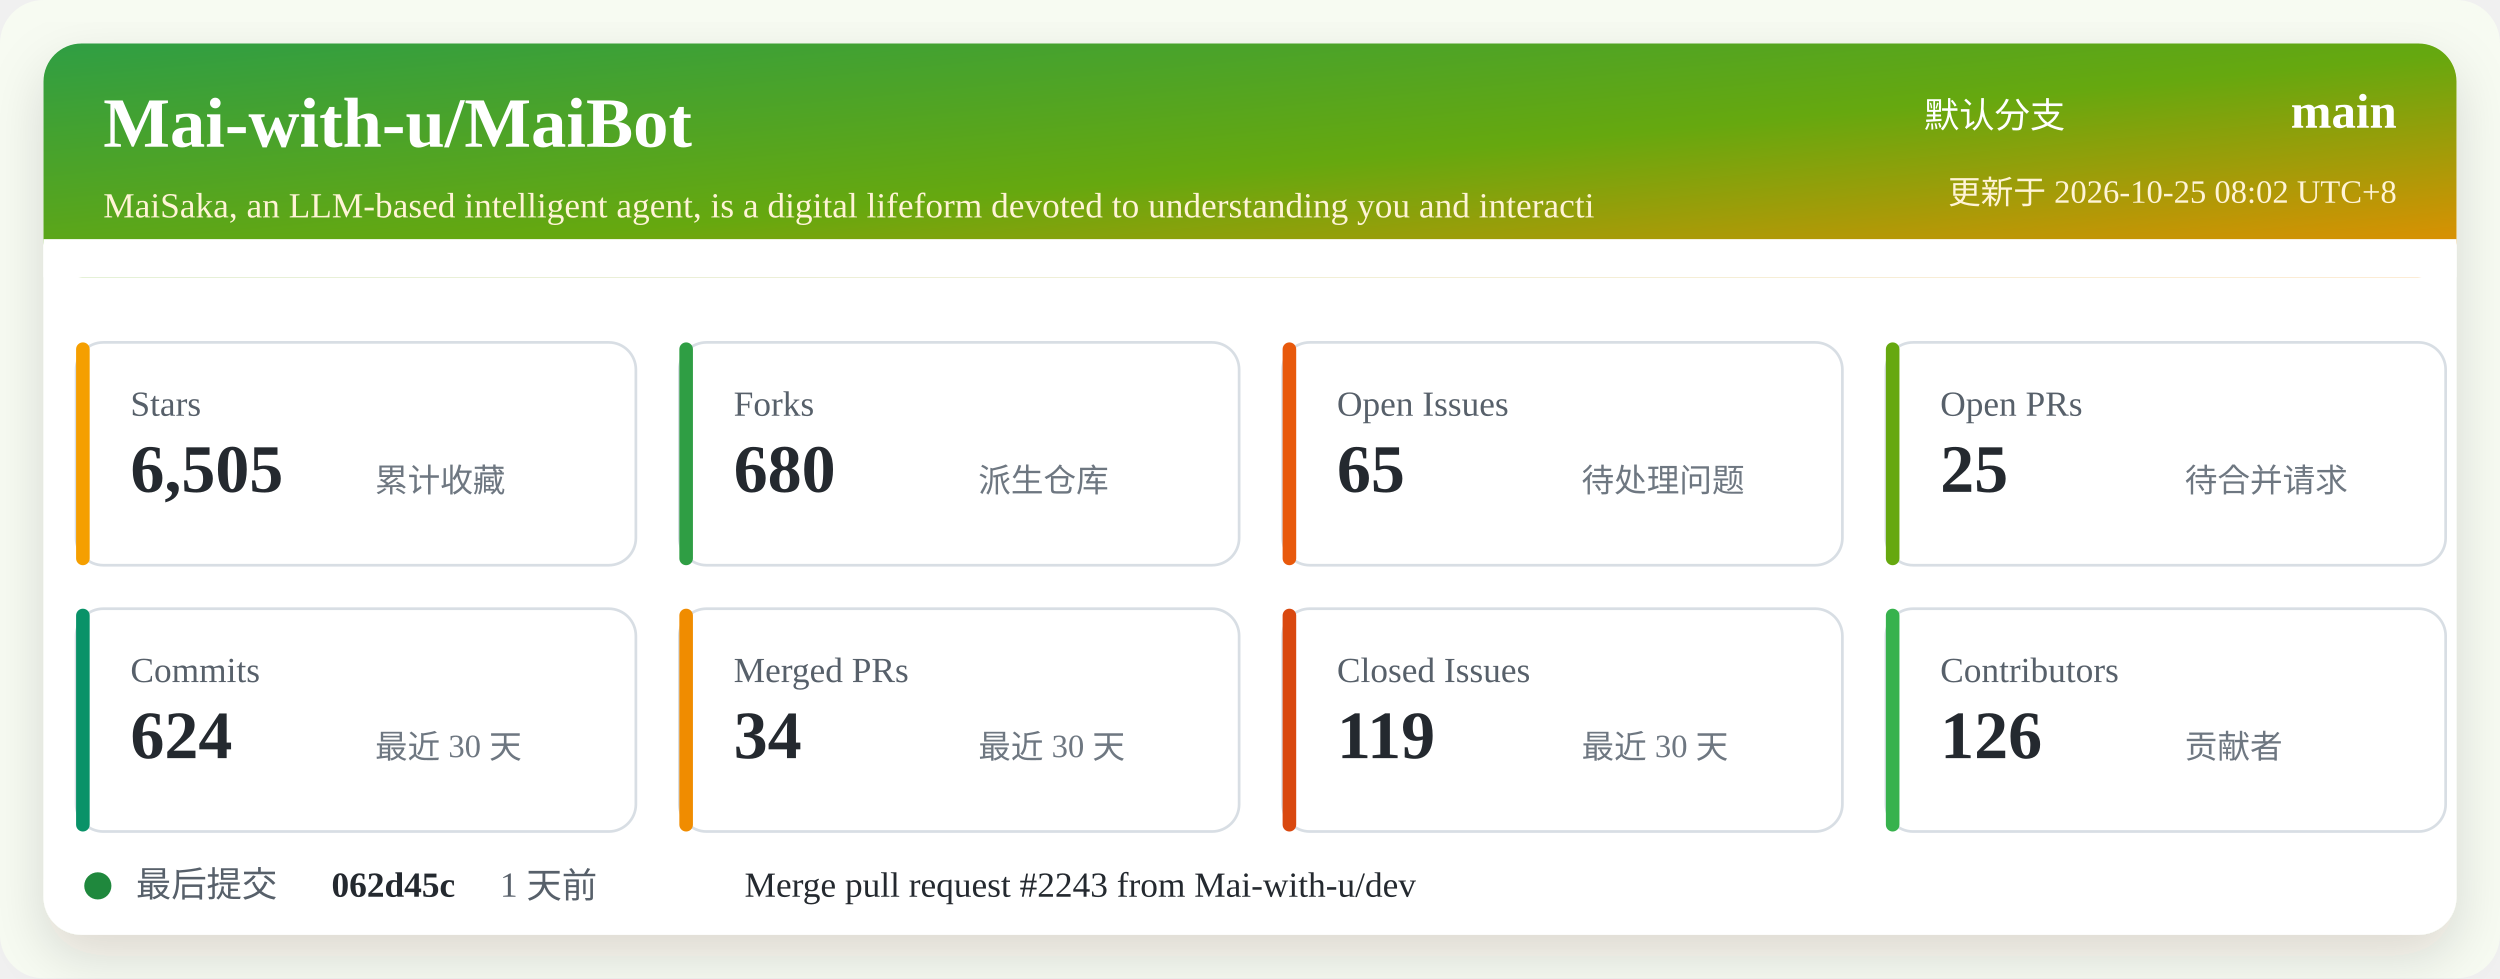
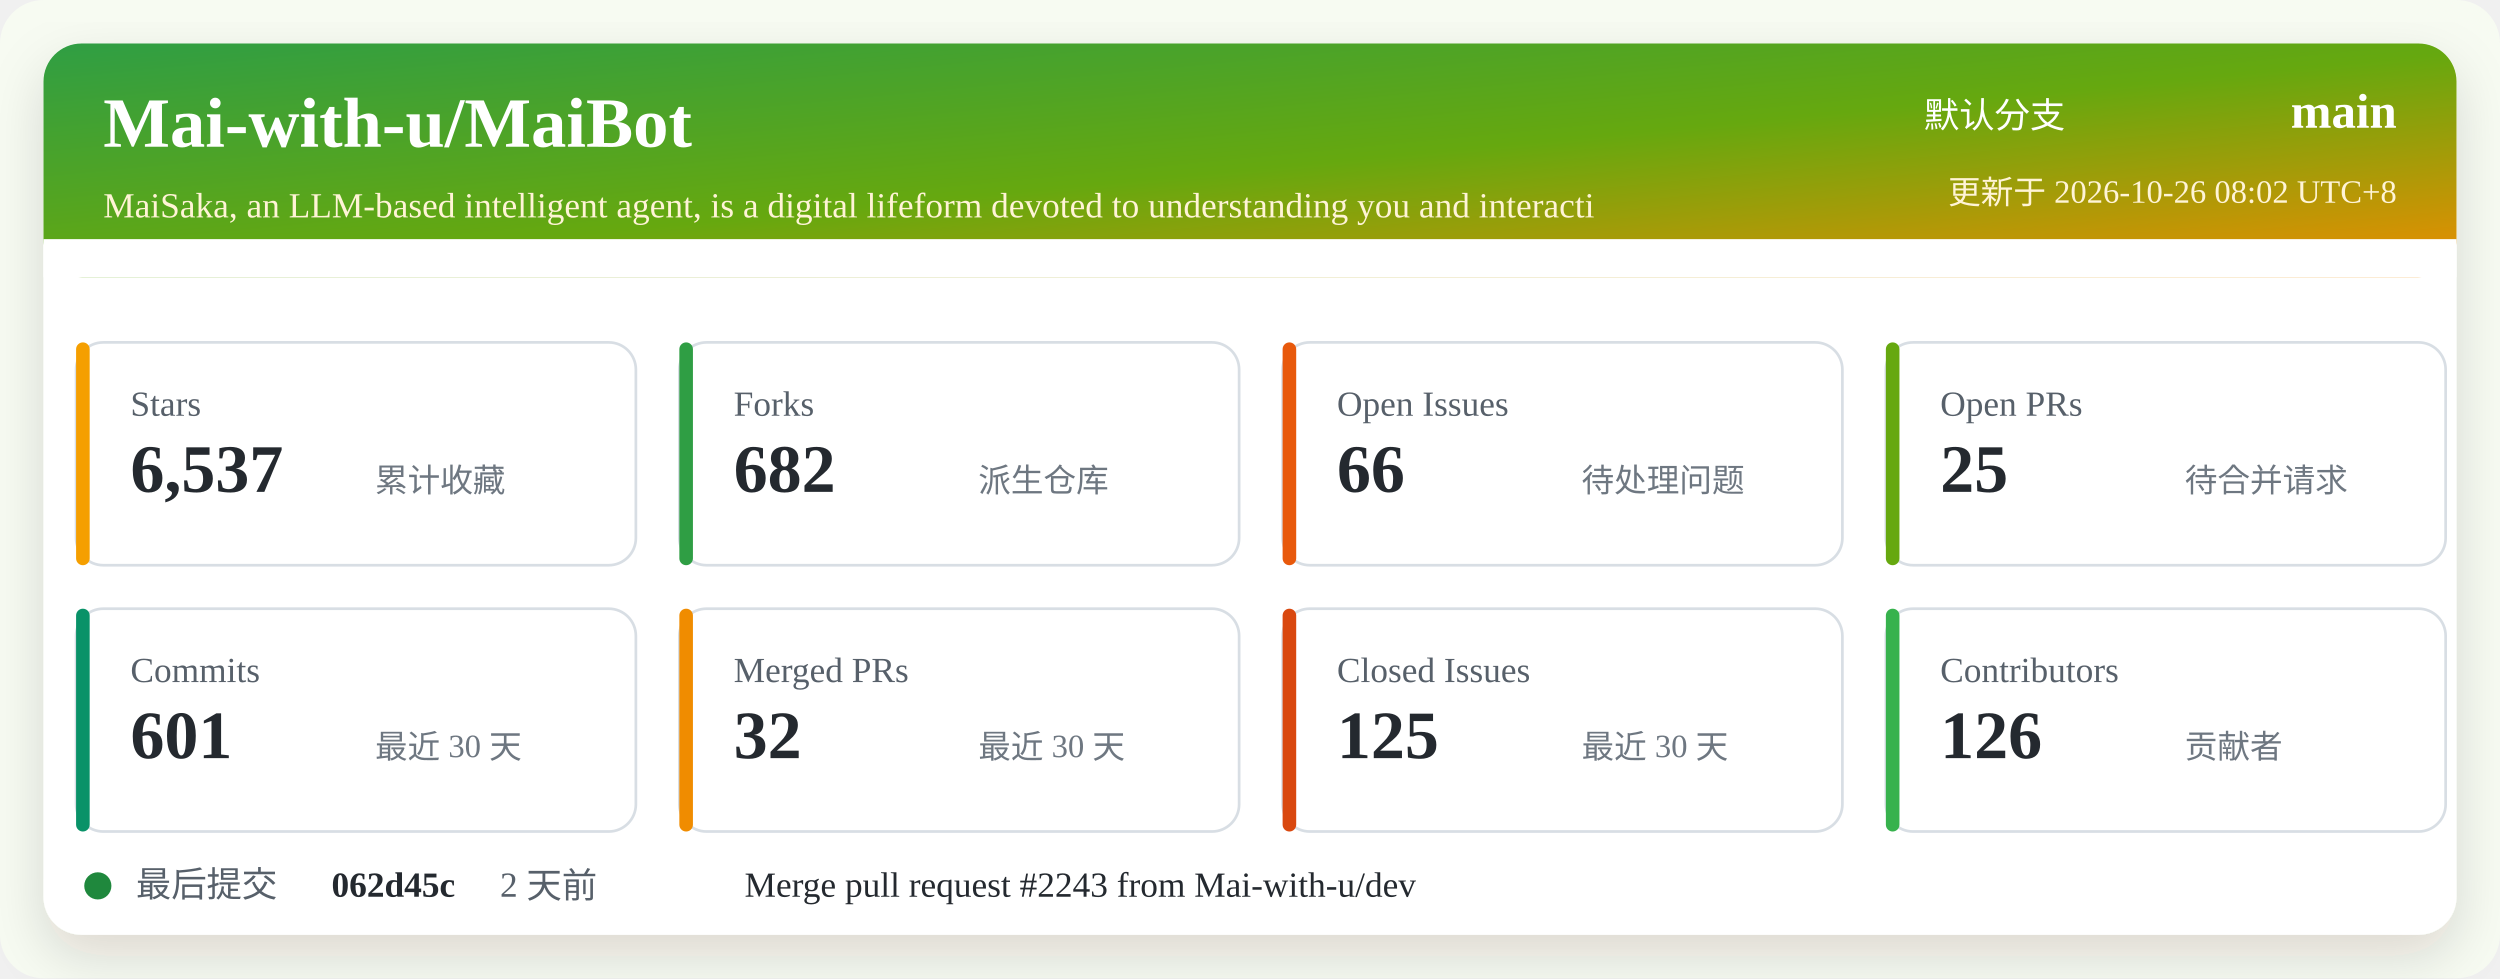
<svg xmlns="http://www.w3.org/2000/svg" width="920" height="360" viewBox="0 0 920 360" role="img" aria-labelledby="title desc">
  <defs>
    <linearGradient id="header" x1="0" x2="1" y1="0" y2="1">
      <stop offset="0%" stop-color="#2f9e44" />
      <stop offset="52%" stop-color="#66a80f" />
      <stop offset="100%" stop-color="#f08c00" />
    </linearGradient>
    <filter id="shadow" x="-5%" y="-5%" width="110%" height="110%">
      <feDropShadow dx="0" dy="8" stdDeviation="10" flood-color="#2b2318" flood-opacity="0.14" />
    </filter>
  </defs>
  <rect width="920" height="360" rx="16" fill="#f7fbf2" />
  <rect x="16" y="16" width="888" height="328" rx="14" fill="#ffffff" filter="url(#shadow)" />
  <rect x="16" y="16" width="888" height="86" rx="14" fill="url(#header)" />
  <path d="M16 88 H904 V102 H16 Z" fill="#ffffff" />
  <text x="38" y="54" fill="#ffffff" font-size="26" font-weight="700">Mai-with-u/MaiBot</text>
  <text x="38" y="80" fill="#fff4d6" font-size="13">MaiSaka, an LLM-based intelligent agent, is a digital lifeform devoted to understanding you and interacti</text>
  <text x="760" y="47" fill="#ffffff" font-size="13" text-anchor="end">默认分支</text>
  <text x="882" y="47" fill="#ffffff" font-size="18" font-weight="700" text-anchor="end">main</text>
-   <text x="882" y="75" fill="#fff4d6" font-size="12" text-anchor="end">更新于 2026-10-25 08:02 UTC+8</text>
+   <text x="882" y="75" fill="#fff4d6" font-size="12" text-anchor="end">更新于 2026-10-26 08:02 UTC+8</text>
  <g transform="translate(28 126)">
    <rect width="206" height="82" rx="10" fill="#ffffff" stroke="#d8dee4" />
    <rect x="0" y="0" width="5" height="82" rx="2.5" fill="#f59f00" />
    <text x="20" y="27" fill="#57606a" font-size="13">Stars</text>
-     <text x="20" y="55" fill="#24292f" font-size="25" font-weight="700">6,505</text>
+     <text x="20" y="55" fill="#24292f" font-size="25" font-weight="700">6,537</text>
    <text x="110" y="55" fill="#6e7781" font-size="12">累计收藏</text>
  </g>
  <g transform="translate(250 126)">
    <rect width="206" height="82" rx="10" fill="#ffffff" stroke="#d8dee4" />
    <rect x="0" y="0" width="5" height="82" rx="2.5" fill="#2f9e44" />
    <text x="20" y="27" fill="#57606a" font-size="13">Forks</text>
-     <text x="20" y="55" fill="#24292f" font-size="25" font-weight="700">680</text>
+     <text x="20" y="55" fill="#24292f" font-size="25" font-weight="700">682</text>
    <text x="110" y="55" fill="#6e7781" font-size="12">派生仓库</text>
  </g>
  <g transform="translate(472 126)">
    <rect width="206" height="82" rx="10" fill="#ffffff" stroke="#d8dee4" />
    <rect x="0" y="0" width="5" height="82" rx="2.5" fill="#e8590c" />
    <text x="20" y="27" fill="#57606a" font-size="13">Open Issues</text>
-     <text x="20" y="55" fill="#24292f" font-size="25" font-weight="700">65</text>
+     <text x="20" y="55" fill="#24292f" font-size="25" font-weight="700">66</text>
    <text x="110" y="55" fill="#6e7781" font-size="12">待处理问题</text>
  </g>
  <g transform="translate(694 126)">
    <rect width="206" height="82" rx="10" fill="#ffffff" stroke="#d8dee4" />
    <rect x="0" y="0" width="5" height="82" rx="2.5" fill="#66a80f" />
    <text x="20" y="27" fill="#57606a" font-size="13">Open PRs</text>
    <text x="20" y="55" fill="#24292f" font-size="25" font-weight="700">25</text>
    <text x="110" y="55" fill="#6e7781" font-size="12">待合并请求</text>
  </g>
  <g transform="translate(28 224)">
    <rect width="206" height="82" rx="10" fill="#ffffff" stroke="#d8dee4" />
    <rect x="0" y="0" width="5" height="82" rx="2.5" fill="#099268" />
    <text x="20" y="27" fill="#57606a" font-size="13">Commits</text>
-     <text x="20" y="55" fill="#24292f" font-size="25" font-weight="700">624</text>
+     <text x="20" y="55" fill="#24292f" font-size="25" font-weight="700">601</text>
    <text x="110" y="55" fill="#6e7781" font-size="12">最近 30 天</text>
  </g>
  <g transform="translate(250 224)">
    <rect width="206" height="82" rx="10" fill="#ffffff" stroke="#d8dee4" />
    <rect x="0" y="0" width="5" height="82" rx="2.5" fill="#f08c00" />
    <text x="20" y="27" fill="#57606a" font-size="13">Merged PRs</text>
-     <text x="20" y="55" fill="#24292f" font-size="25" font-weight="700">34</text>
+     <text x="20" y="55" fill="#24292f" font-size="25" font-weight="700">32</text>
    <text x="110" y="55" fill="#6e7781" font-size="12">最近 30 天</text>
  </g>
  <g transform="translate(472 224)">
    <rect width="206" height="82" rx="10" fill="#ffffff" stroke="#d8dee4" />
    <rect x="0" y="0" width="5" height="82" rx="2.5" fill="#d9480f" />
    <text x="20" y="27" fill="#57606a" font-size="13">Closed Issues</text>
-     <text x="20" y="55" fill="#24292f" font-size="25" font-weight="700">119</text>
+     <text x="20" y="55" fill="#24292f" font-size="25" font-weight="700">125</text>
    <text x="110" y="55" fill="#6e7781" font-size="12">最近 30 天</text>
  </g>
  <g transform="translate(694 224)">
    <rect width="206" height="82" rx="10" fill="#ffffff" stroke="#d8dee4" />
    <rect x="0" y="0" width="5" height="82" rx="2.5" fill="#37b24d" />
    <text x="20" y="27" fill="#57606a" font-size="13">Contributors</text>
    <text x="20" y="55" fill="#24292f" font-size="25" font-weight="700">126</text>
    <text x="110" y="55" fill="#6e7781" font-size="12">贡献者</text>
  </g>
  <g transform="translate(28 318)">
    <circle cx="8" cy="8" r="5" fill="#1f883d" />
    <text x="22" y="12" fill="#57606a" font-size="13">最后提交</text>
    <text x="94" y="12" fill="#24292f" font-size="13" font-weight="700">062d45c</text>
-     <text x="156" y="12" fill="#57606a" font-size="13">1 天前</text>
+     <text x="156" y="12" fill="#57606a" font-size="13">2 天前</text>
    <text x="246" y="12" fill="#24292f" font-size="13">Merge pull request #2243 from Mai-with-u/dev</text>
  </g>
</svg>
